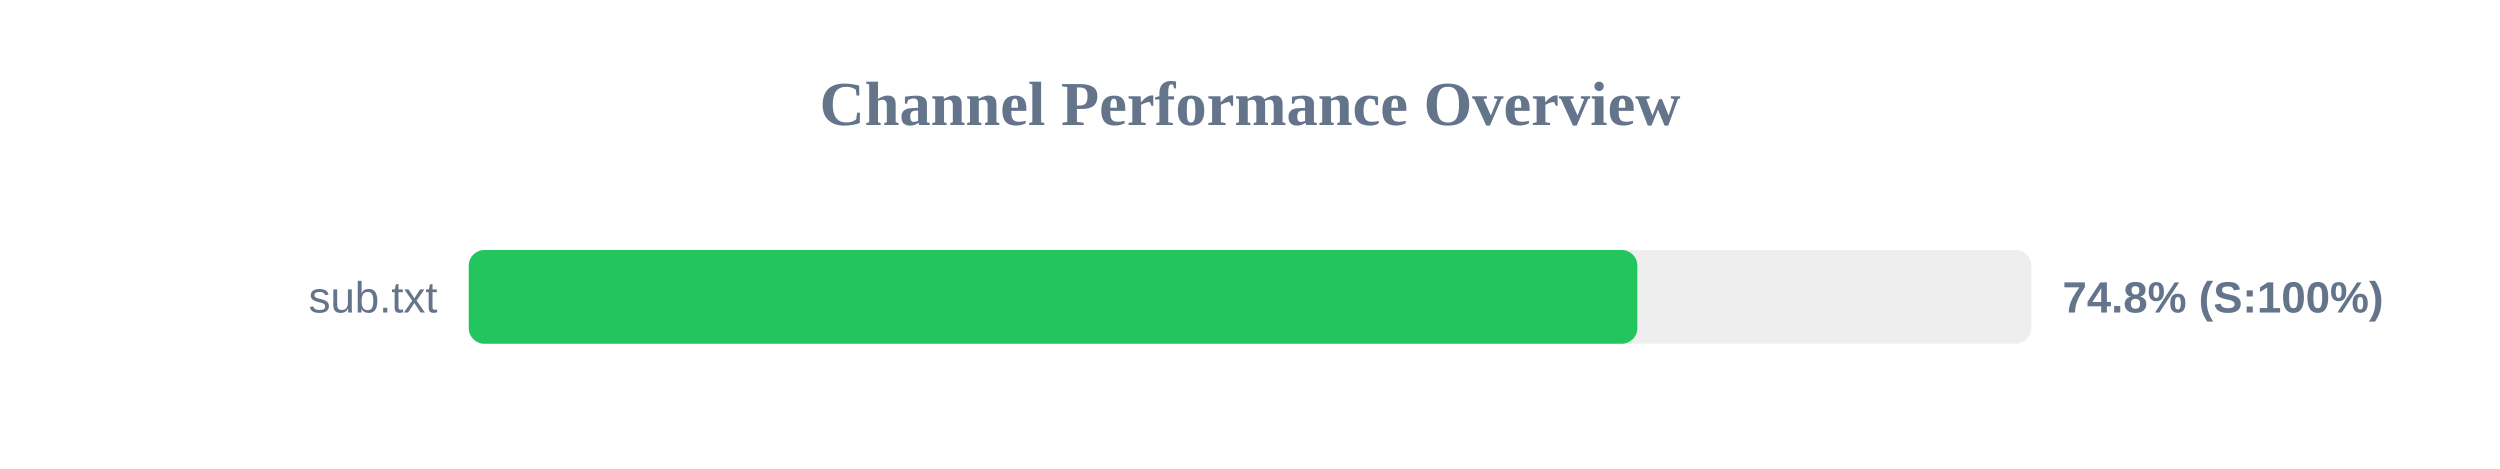
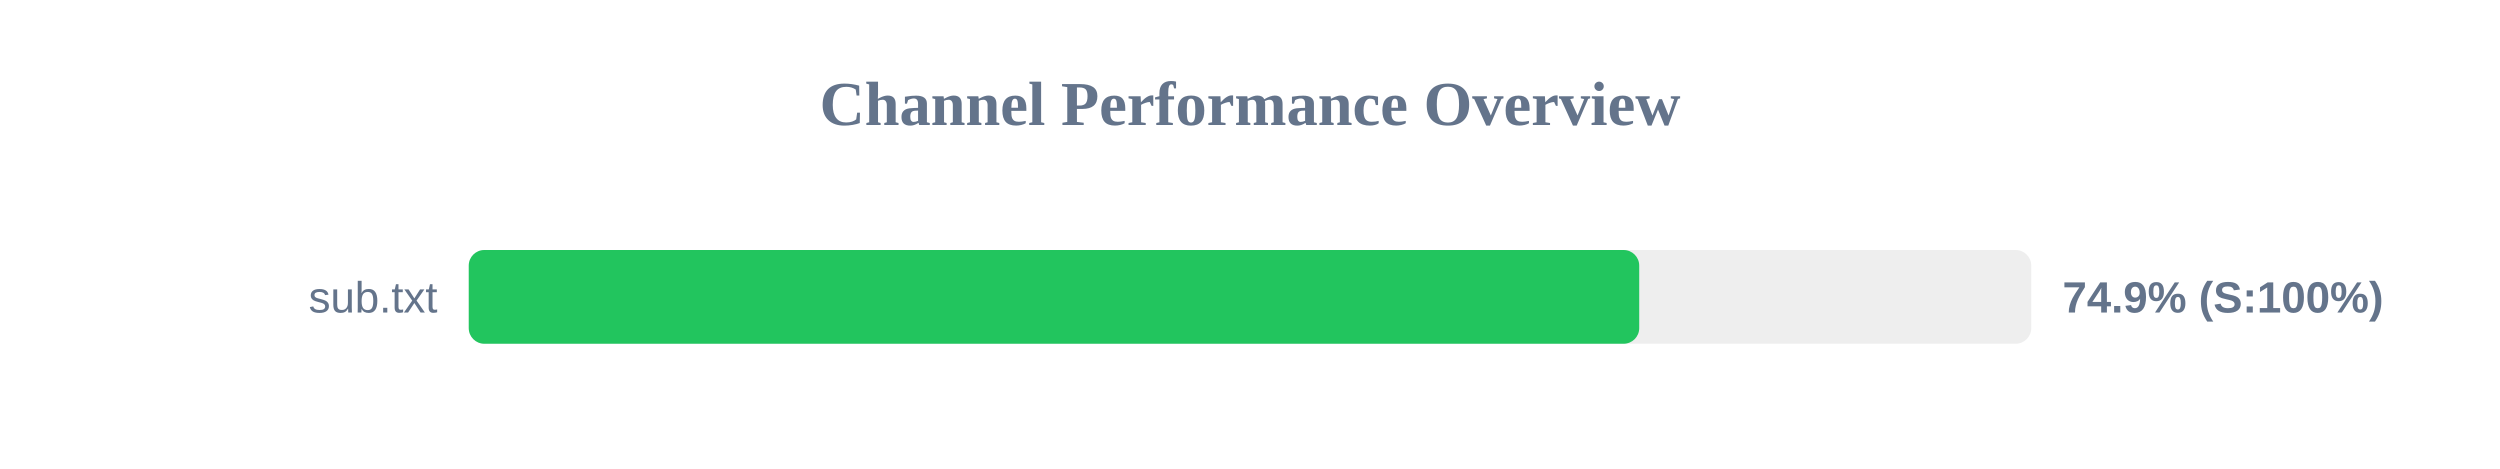
<svg xmlns="http://www.w3.org/2000/svg" width="800" height="150" version="1.1">
  <style>
        .row { font: 14px Arial; fill: #64748b; }
        .score { font: bold 14px Arial; fill: #64748b; }
    </style>
  <text x="400" y="40" text-anchor="middle" font-size="20px" font-weight="bold" fill="#64748b">Channel Performance Overview</text>
  <rect x="150" y="80" width="500" height="30" fill="#eee" rx="5" />
-   <rect x="150" y="80" width="373.95" height="30" fill="#22c55e" rx="5" />
+   <rect x="150" y="80" width="374.55" height="30" fill="#22c55e" rx="5" />
  <text x="140" y="100" text-anchor="end" class="row">sub.txt</text>
-   <text x="660" y="100" text-anchor="start" class="score">74.8% (S:100%)</text>
+   <text x="660" y="100" text-anchor="start" class="score">74.9% (S:100%)</text>
</svg>
